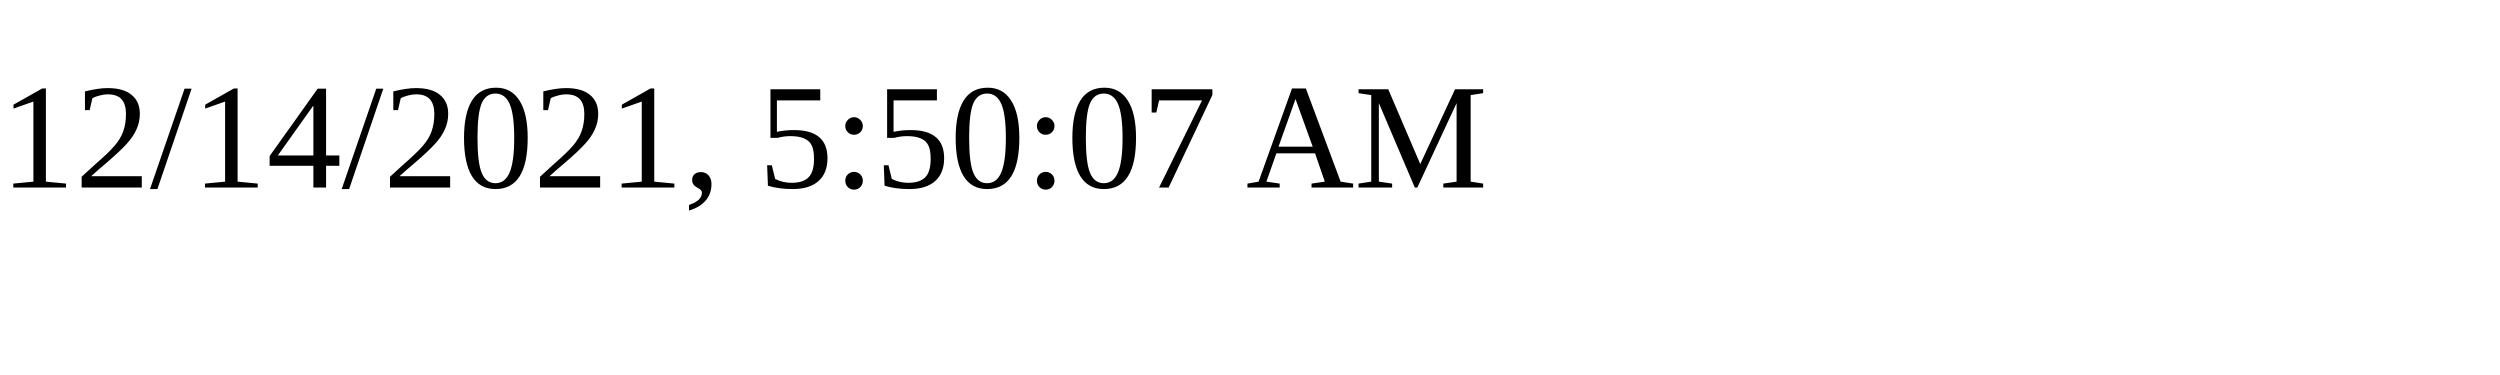
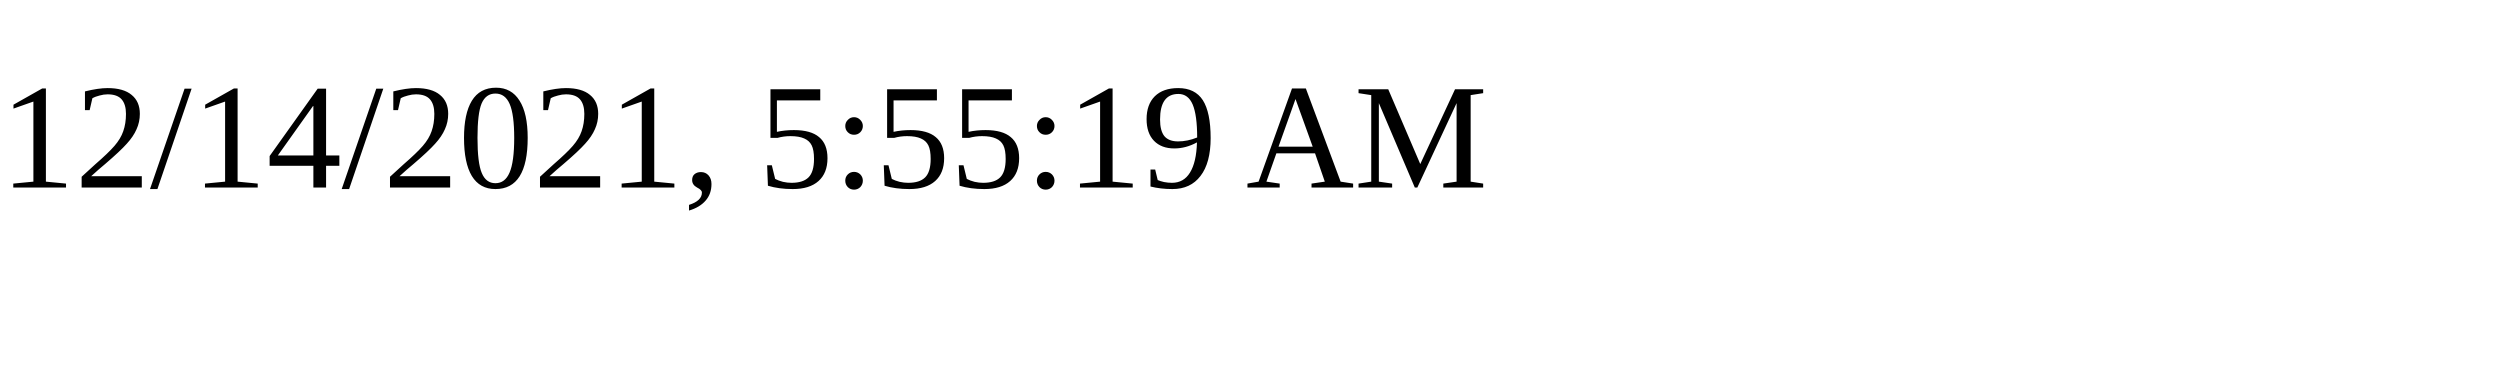
<svg xmlns="http://www.w3.org/2000/svg" height="30" width="200">
-   <text x="0" y="15">12/14/2021, 5:50:07 AM</text>
+   <text x="0" y="15">12/14/2021, 5:55:19 AM</text>
</svg>
